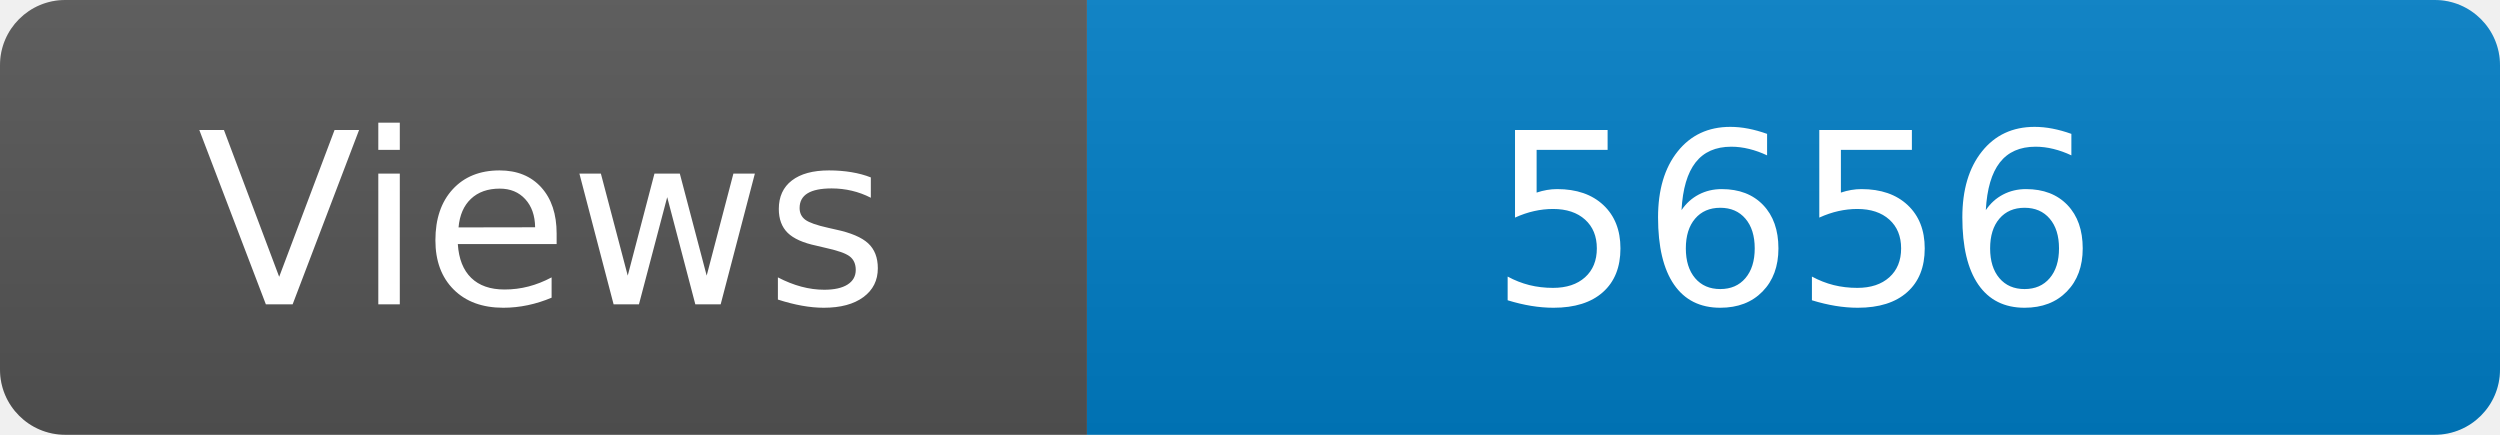
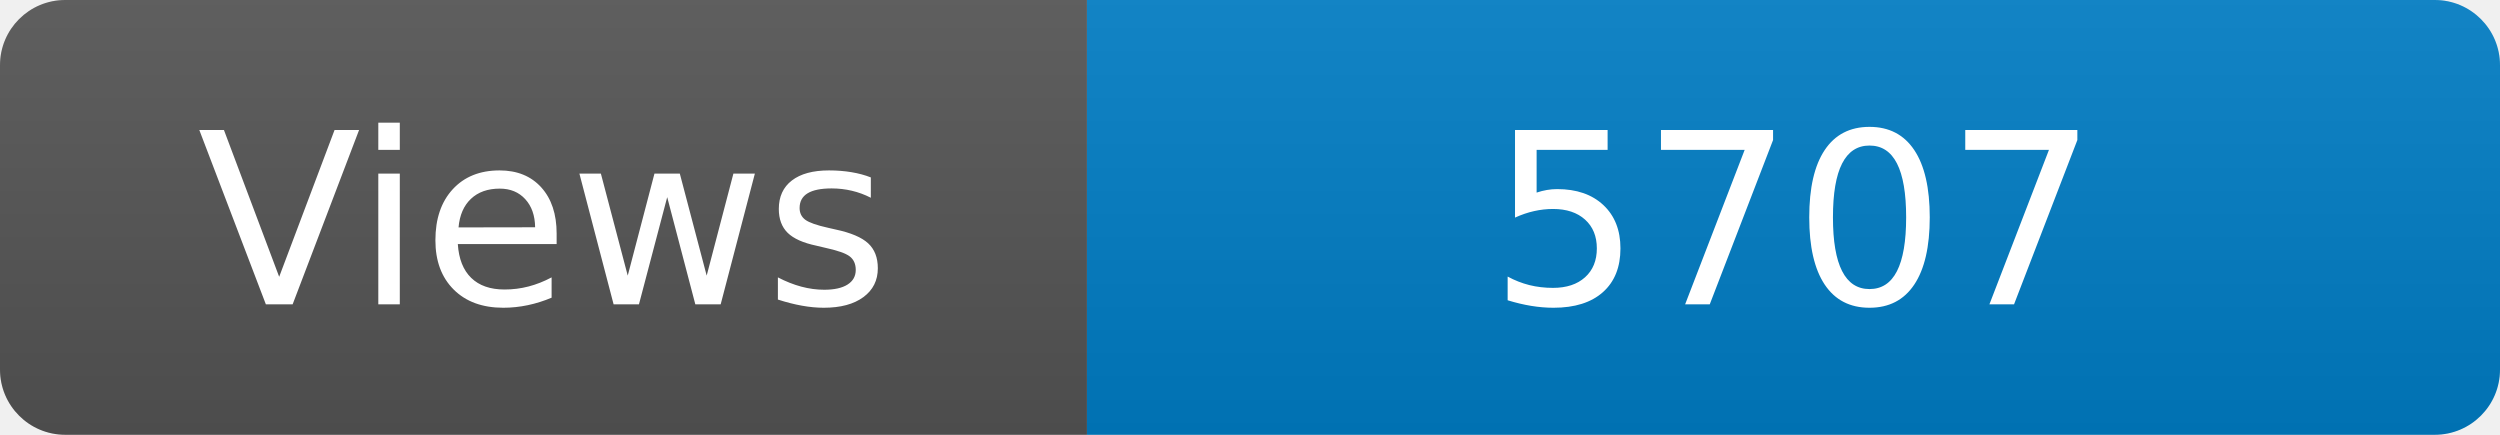
<svg xmlns="http://www.w3.org/2000/svg" width="115" height="20" role="img" aria-label="Maintained?: yes">
  <linearGradient id="s" x2="0" y2="100%">
    <stop offset="0" stop-color="#bbb" stop-opacity=".1" />
    <stop offset="1" stop-opacity=".1" />
  </linearGradient>
  <clipPath id="r">
    <rect width="115" height="20" rx="3" fill="#fff" />
  </clipPath>
  <g clip-path="url(#r)">
    <rect width="50" height="20" fill="#555" />
    <rect x="50" width="160" height="20" fill="#007ec6" />
    <rect width="115" height="20" fill="url(#s)" />
  </g>
  <g fill="#fff" text-anchor="middle" font-family="Verdana,Geneva,DejaVu Sans,sans-serif" font-size="110">
    <text x="250" y="140" transform="scale(.1)" fill="#fff">Views</text>
-     <text x="825" y="140" transform="scale(.1)" fill="#fff">5656</text>
+     <text x="825" y="140" transform="scale(.1)" fill="#fff">5707</text>
  </g>
</svg>
